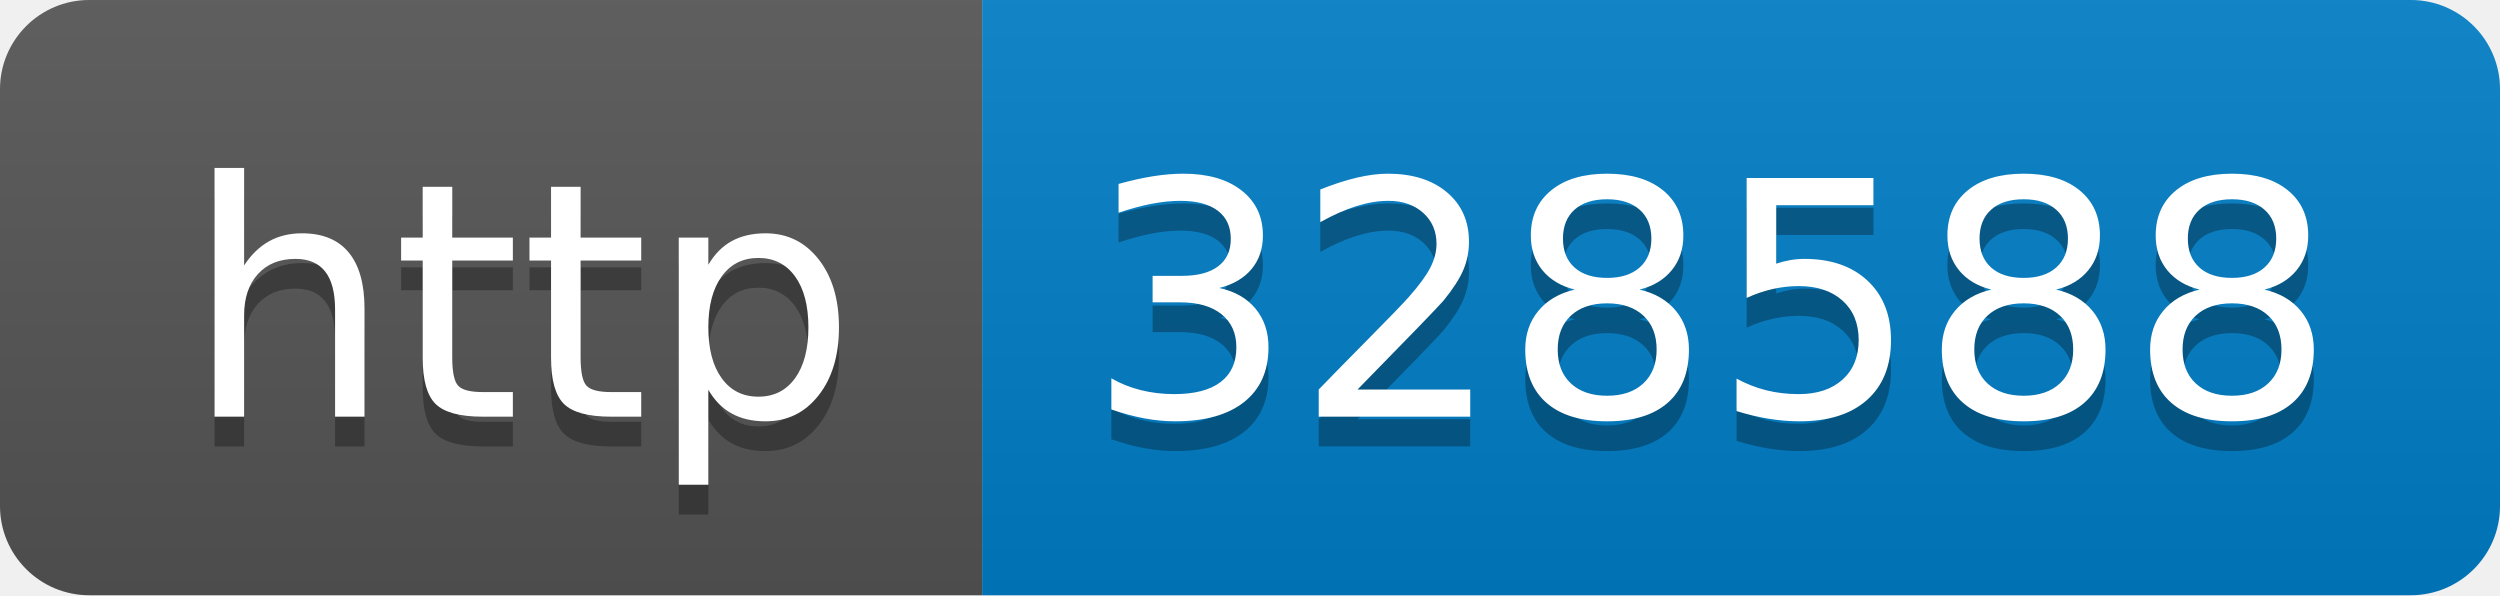
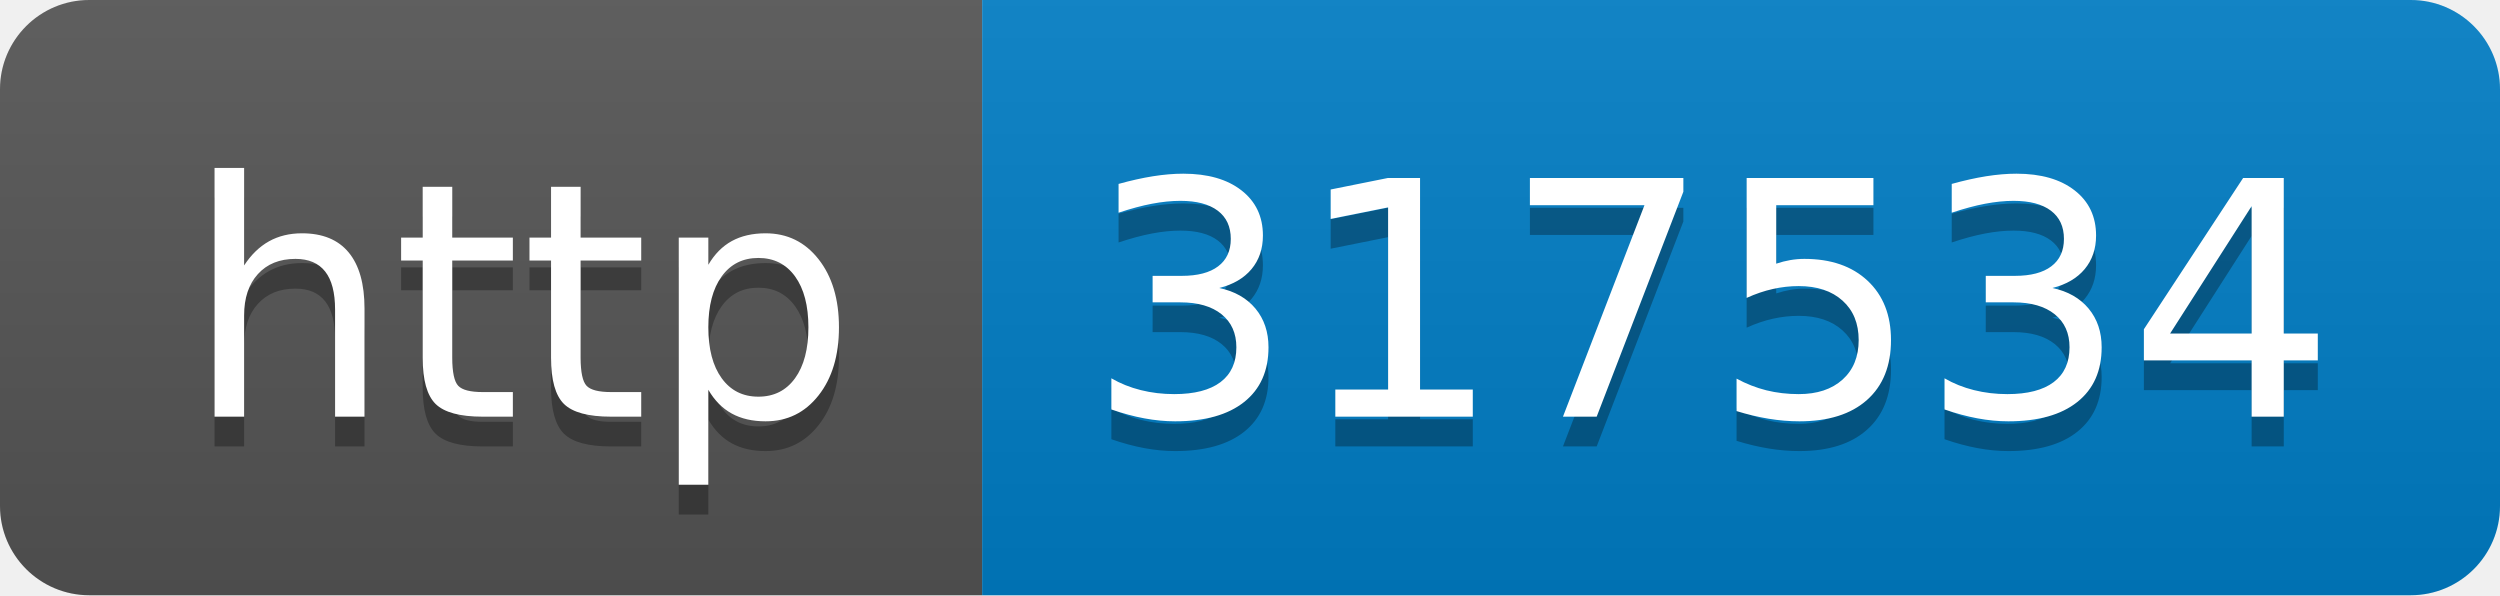
- <svg xmlns="http://www.w3.org/2000/svg" width="84" height="20" role="img" aria-label="http: 328588">
+ <svg xmlns="http://www.w3.org/2000/svg" width="84" height="20" role="img" aria-label="http: 317534">
  <linearGradient id="s" x2="0" y2="100%">
    <stop offset="0" stop-color="#bbb" stop-opacity=".1" />
    <stop offset="1" stop-opacity=".1" />
  </linearGradient>
  <clipPath id="r">
    <rect width="84" height="20" rx="3" fill="#fff" />
  </clipPath>
  <g clip-path="url(#r)">
    <rect width="33" height="20" fill="#555" />
    <rect x="33" width="51" height="20" fill="#007ec6" />
    <rect width="84" height="20" fill="url(#s)" />
  </g>
  <g fill="#fff" text-anchor="middle" font-family="Verdana,Geneva,DejaVu Sans,sans-serif" text-rendering="geometricPrecision" font-size="110">
    <text aria-hidden="true" x="175" y="150" fill="#010101" fill-opacity=".3" transform="scale(.1)" textLength="230">http</text>
    <text x="175" y="140" transform="scale(.1)" fill="#fff" textLength="230">http</text>
-     <text aria-hidden="true" x="575" y="150" fill="#010101" fill-opacity=".3" transform="scale(.1)" textLength="410">328588</text>
-     <text x="575" y="140" transform="scale(.1)" fill="#fff" textLength="410">328588</text>
+     <text aria-hidden="true" x="575" y="150" fill="#010101" fill-opacity=".3" transform="scale(.1)" textLength="410">317534</text>
+     <text x="575" y="140" transform="scale(.1)" fill="#fff" textLength="410">317534</text>
  </g>
</svg>
